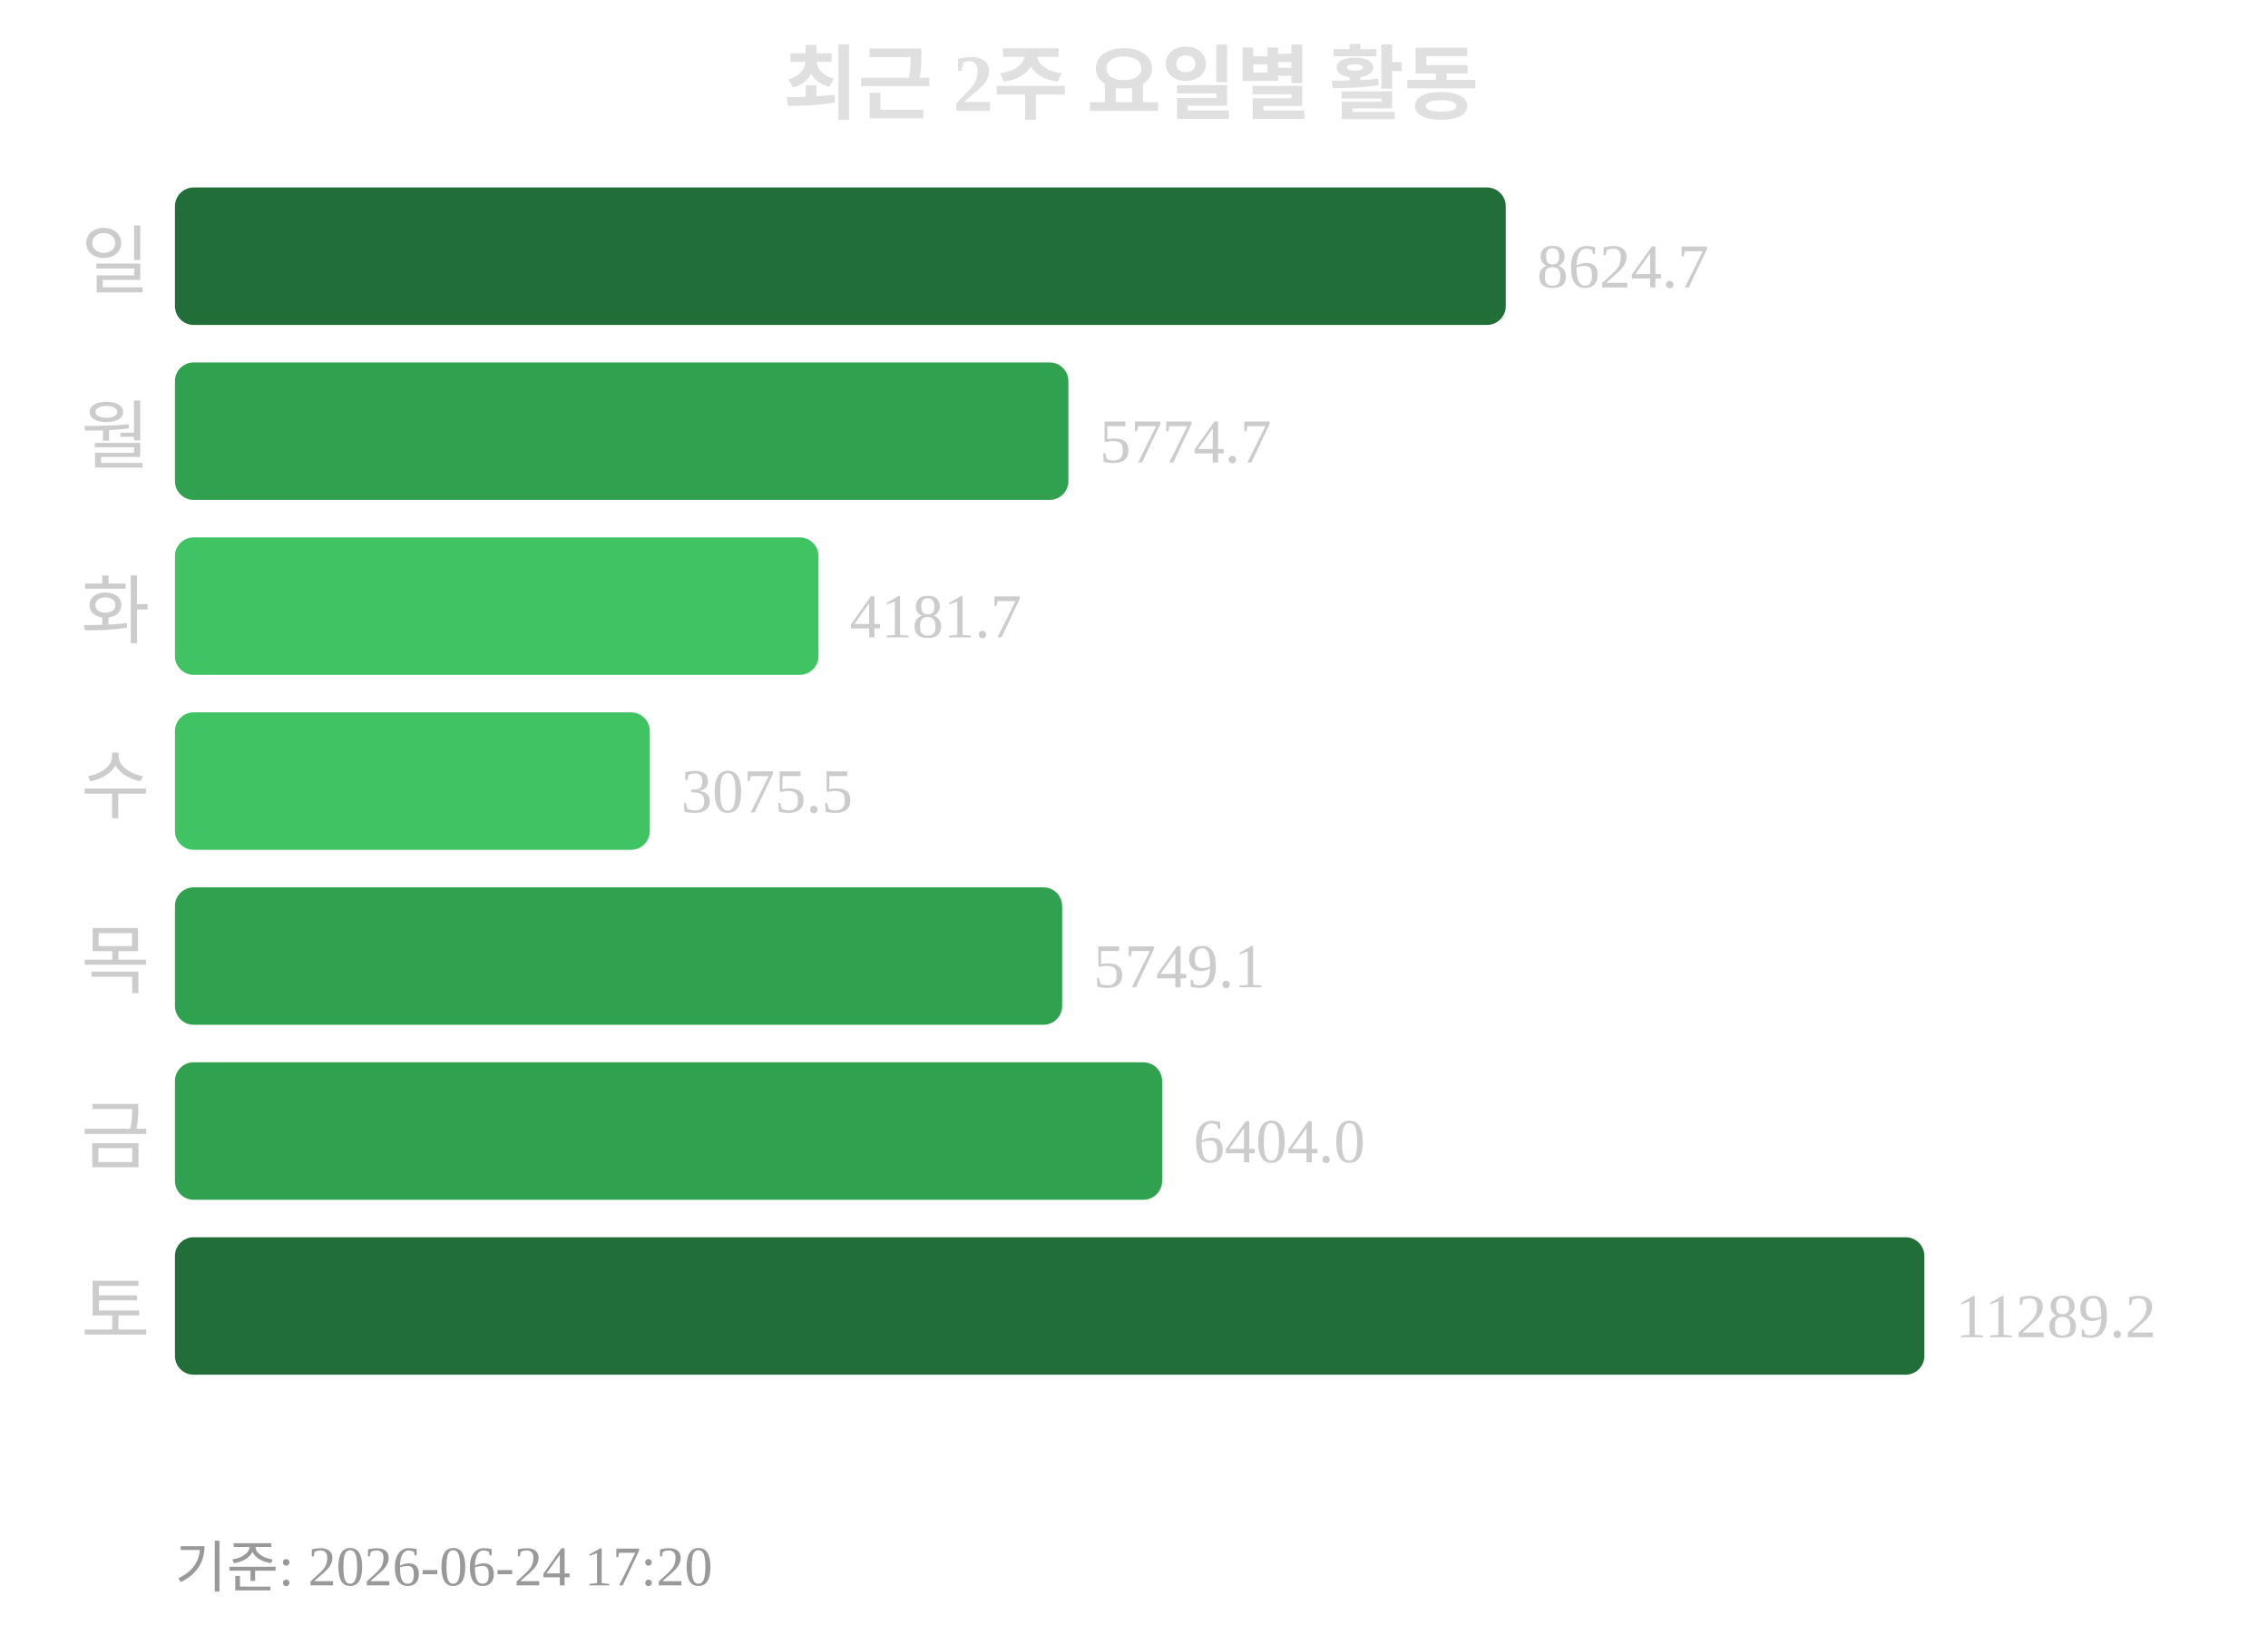
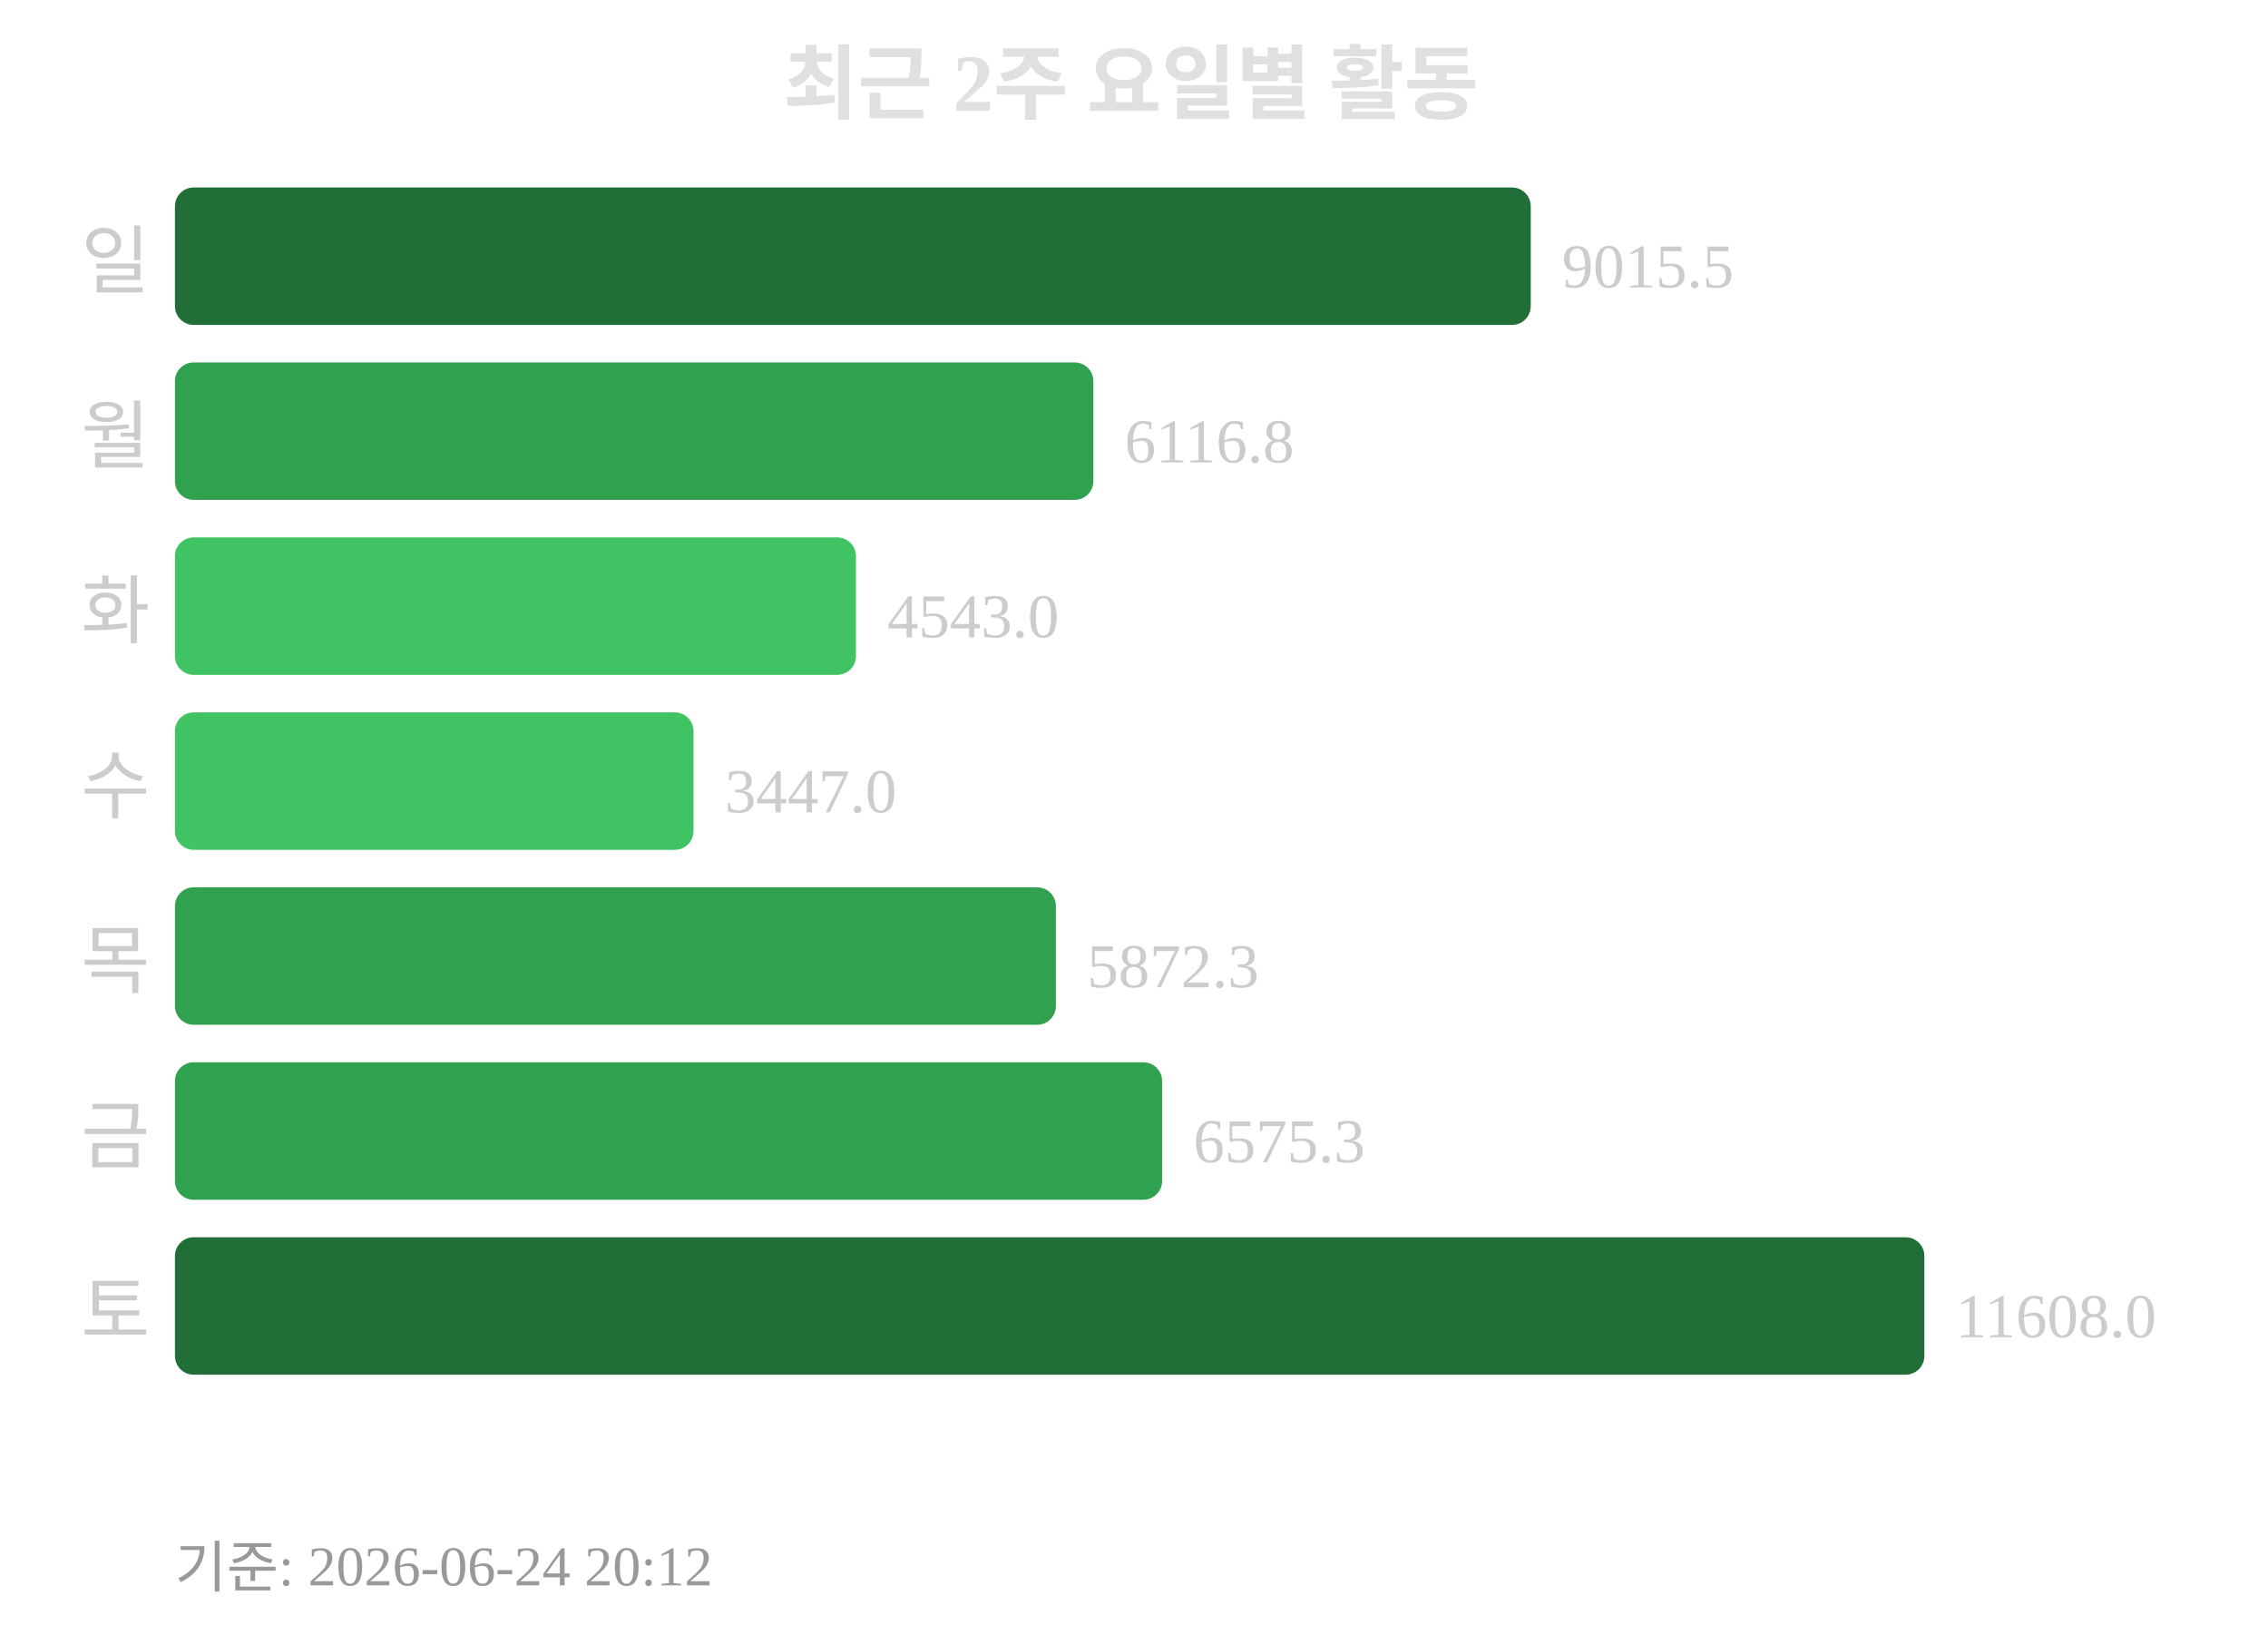
<svg xmlns="http://www.w3.org/2000/svg" width="363" height="260">
  <text x="181" y="18" text-anchor="middle" font-size="13" font-weight="bold" fill="#e0e0e0">최근 2주 요일별 활동</text>
  <text x="24" y="46" text-anchor="end" font-size="12" fill="#cccccc">일</text>
-   <rect x="28" y="30" width="213" height="22" rx="3" fill="#216e39" />
-   <text x="246" y="46" font-size="10" fill="#cccccc">8624.7</text>
+   <rect x="28" y="30" width="217" height="22" rx="3" fill="#216e39" />
+   <text x="250" y="46" font-size="10" fill="#cccccc">9015.5</text>
  <text x="24" y="74" text-anchor="end" font-size="12" fill="#cccccc">월</text>
-   <rect x="28" y="58" width="143" height="22" rx="3" fill="#30a14e" />
-   <text x="176" y="74" font-size="10" fill="#cccccc">5774.7</text>
+   <rect x="28" y="58" width="147" height="22" rx="3" fill="#30a14e" />
+   <text x="180" y="74" font-size="10" fill="#cccccc">6116.8</text>
  <text x="24" y="102" text-anchor="end" font-size="12" fill="#cccccc">화</text>
-   <rect x="28" y="86" width="103" height="22" rx="3" fill="#40c463" />
-   <text x="136" y="102" font-size="10" fill="#cccccc">4181.7</text>
+   <rect x="28" y="86" width="109" height="22" rx="3" fill="#40c463" />
+   <text x="142" y="102" font-size="10" fill="#cccccc">4543.0</text>
  <text x="24" y="130" text-anchor="end" font-size="12" fill="#cccccc">수</text>
-   <rect x="28" y="114" width="76" height="22" rx="3" fill="#40c463" />
-   <text x="109" y="130" font-size="10" fill="#cccccc">3075.5</text>
+   <rect x="28" y="114" width="83" height="22" rx="3" fill="#40c463" />
+   <text x="116" y="130" font-size="10" fill="#cccccc">3447.0</text>
  <text x="24" y="158" text-anchor="end" font-size="12" fill="#cccccc">목</text>
-   <rect x="28" y="142" width="142" height="22" rx="3" fill="#30a14e" />
-   <text x="175" y="158" font-size="10" fill="#cccccc">5749.1</text>
+   <rect x="28" y="142" width="141" height="22" rx="3" fill="#30a14e" />
+   <text x="174" y="158" font-size="10" fill="#cccccc">5872.3</text>
  <text x="24" y="186" text-anchor="end" font-size="12" fill="#cccccc">금</text>
  <rect x="28" y="170" width="158" height="22" rx="3" fill="#30a14e" />
-   <text x="191" y="186" font-size="10" fill="#cccccc">6404.0</text>
+   <text x="191" y="186" font-size="10" fill="#cccccc">6575.3</text>
  <text x="24" y="214" text-anchor="end" font-size="12" fill="#cccccc">토</text>
  <rect x="28" y="198" width="280" height="22" rx="3" fill="#216e39" />
-   <text x="313" y="214" font-size="10" fill="#cccccc">11289.2</text>
-   <text x="28" y="254" font-size="9" fill="#999999">기준: 2026-06-24 17:20</text>
+   <text x="313" y="214" font-size="10" fill="#cccccc">11608.0</text>
+   <text x="28" y="254" font-size="9" fill="#999999">기준: 2026-06-24 20:12</text>
</svg>
